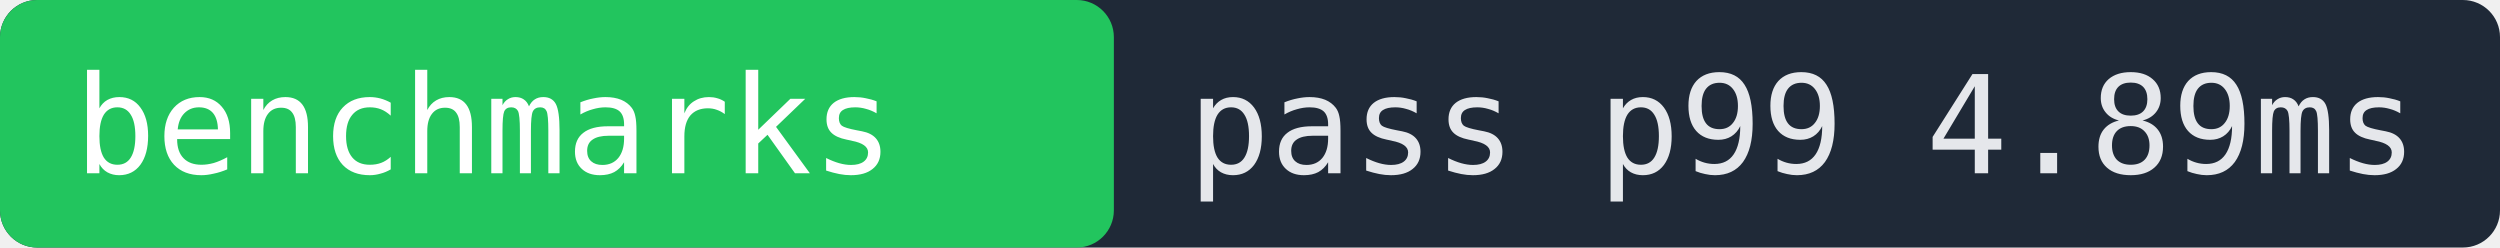
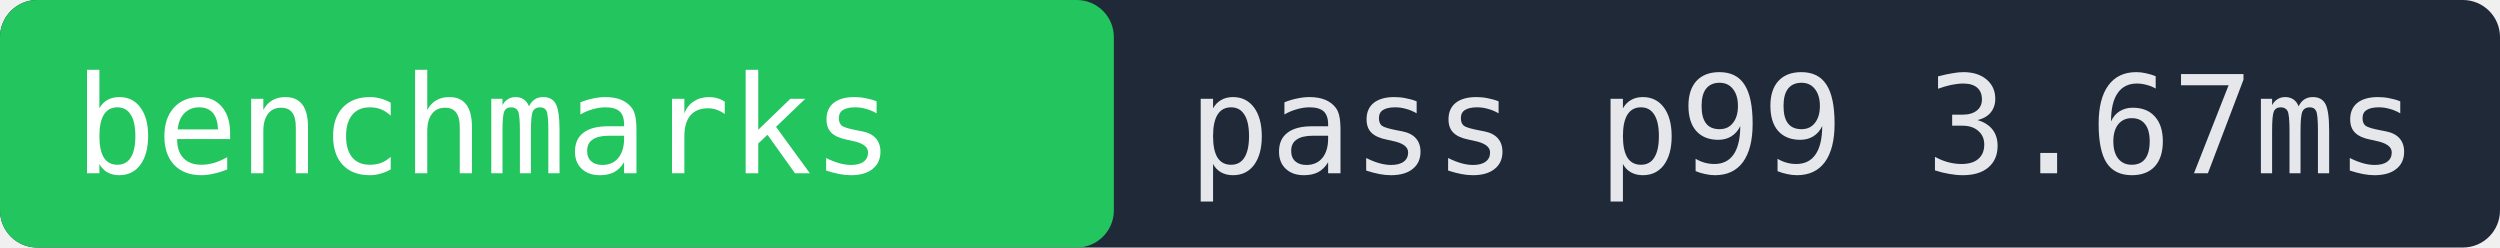
- <svg xmlns="http://www.w3.org/2000/svg" width="202" height="20" role="img" aria-label="benchmarks pass p99 4.89ms">
+ <svg xmlns="http://www.w3.org/2000/svg" width="202" height="20" role="img" aria-label="benchmarks pass p99 3.67ms">
  <rect width="202" height="20" fill="#1f2937" rx="3" />
  <rect x="0" width="90" height="20" fill="#22c55e" rx="3" />
  <text x="6" y="14" fill="#ffffff" font-family="monospace" font-size="11">benchmarks</text>
-   <text x="96" y="14" fill="#e5e7eb" font-family="monospace" font-size="11">pass p99 4.89ms</text>
+   <text x="96" y="14" fill="#e5e7eb" font-family="monospace" font-size="11">pass p99 3.67ms</text>
</svg>
